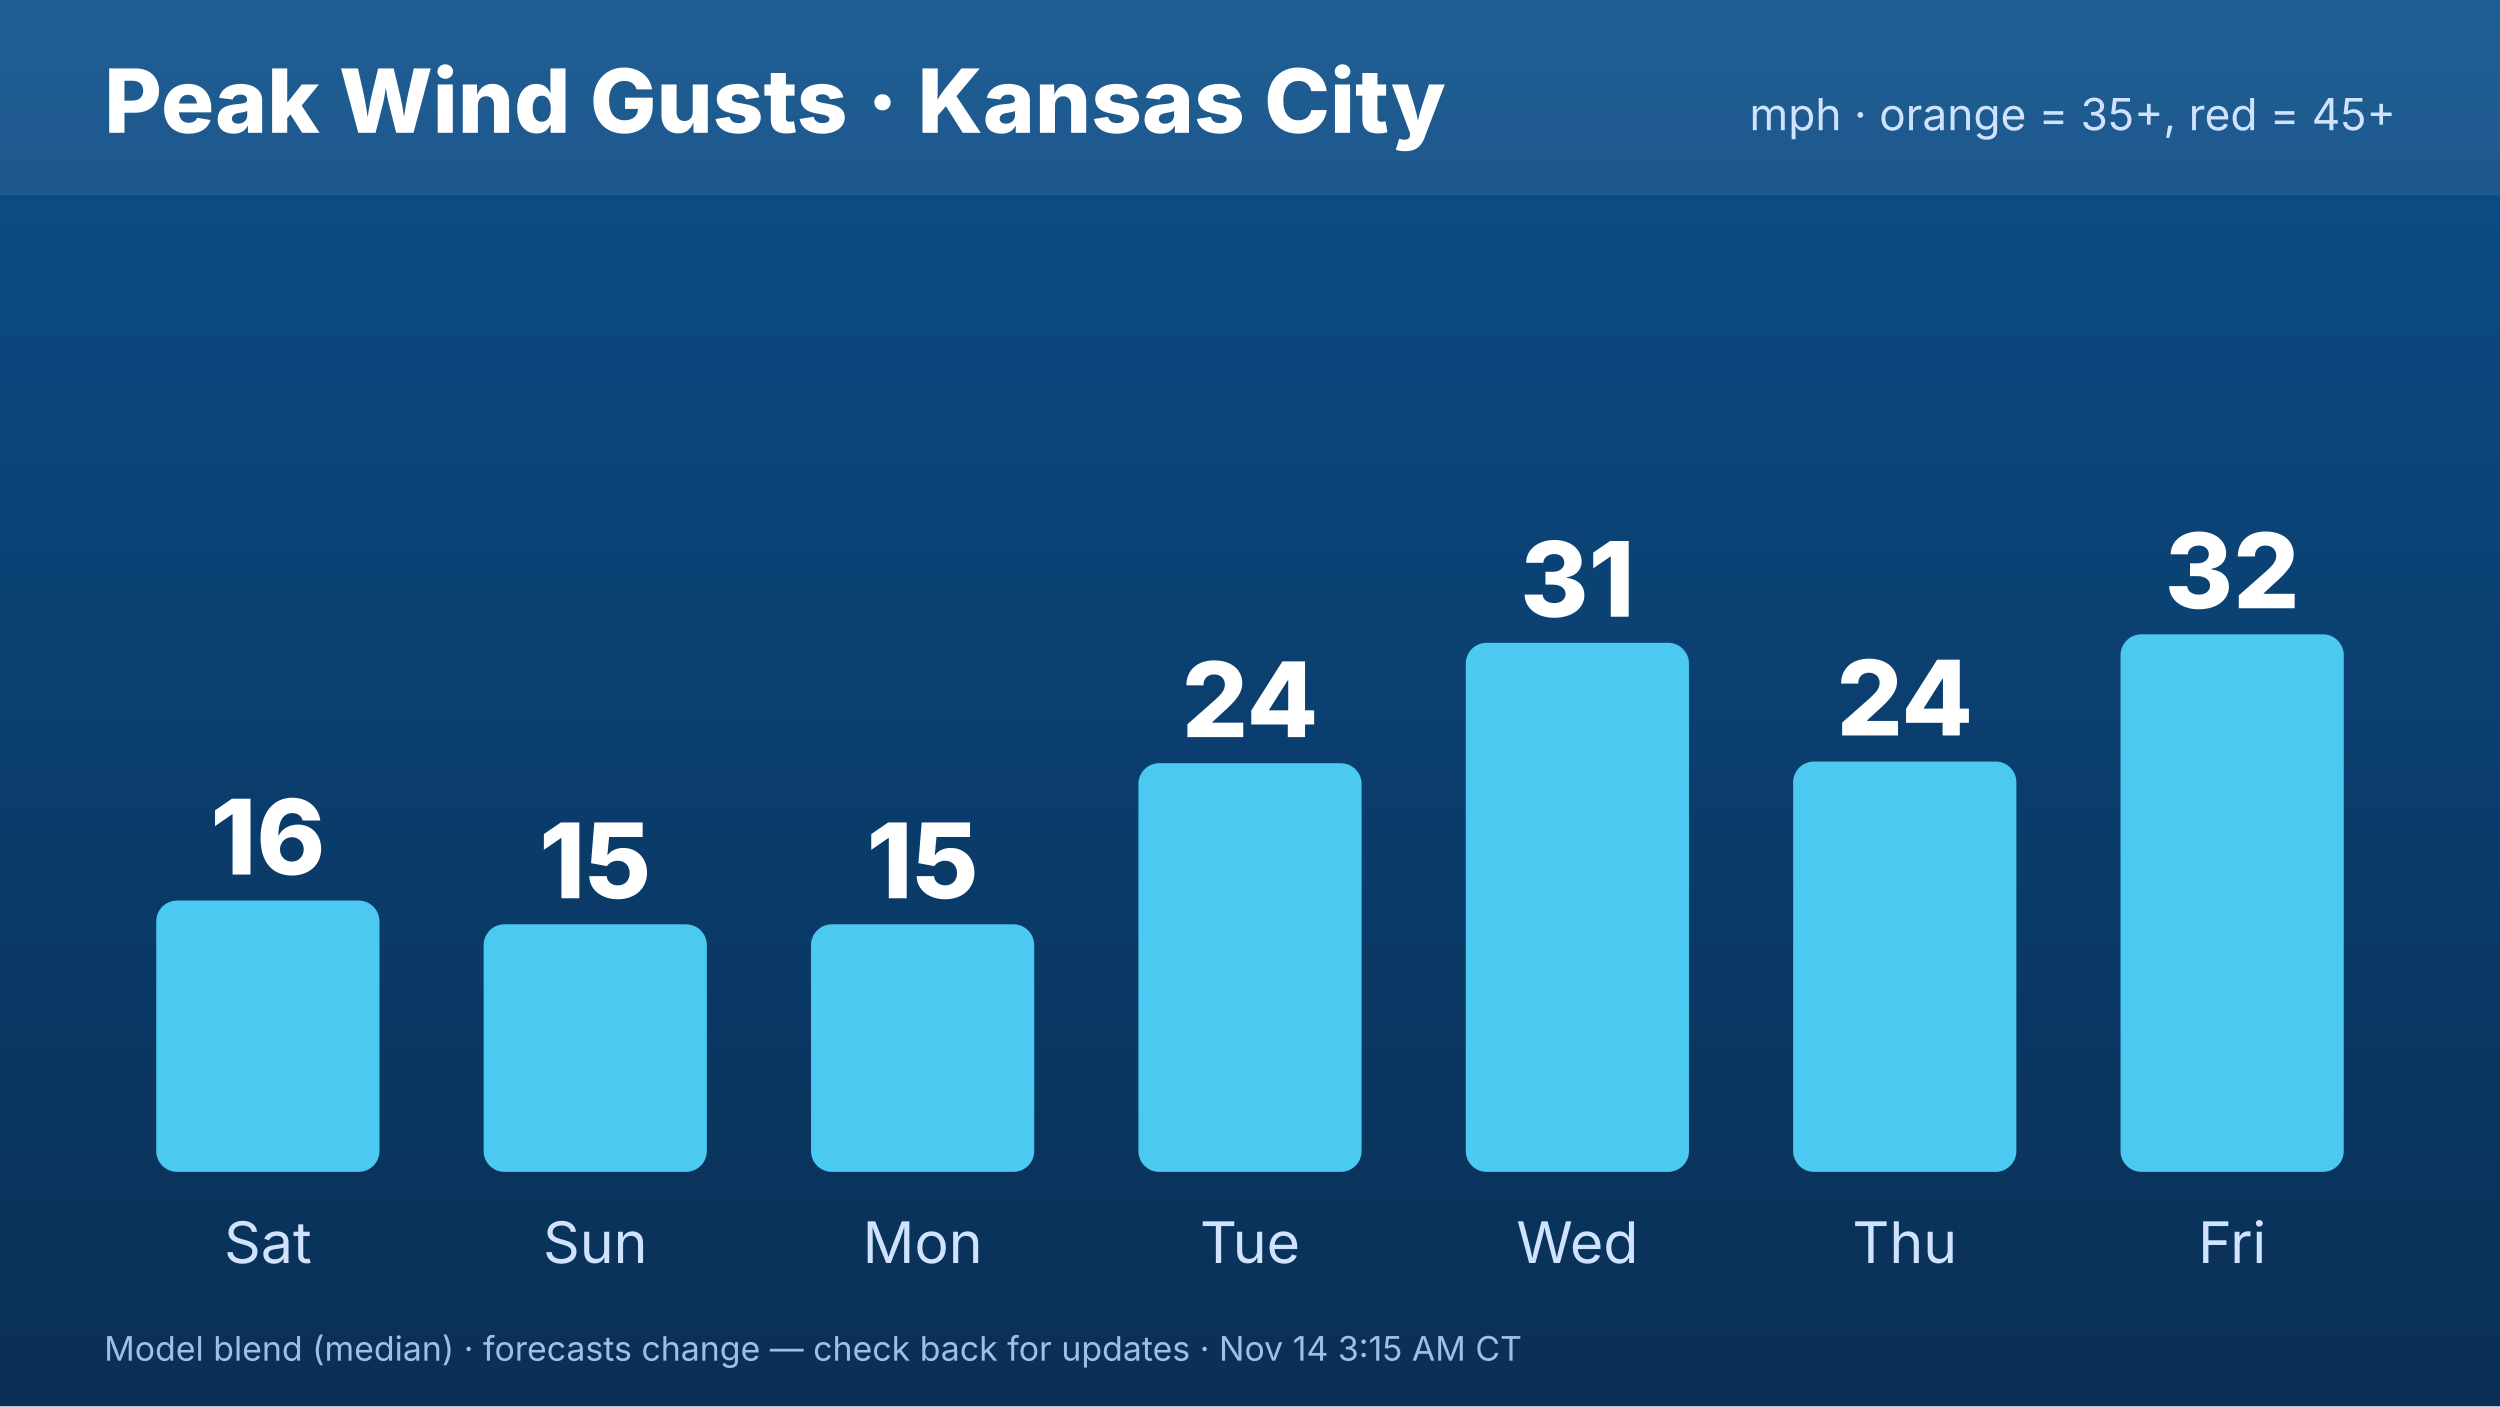
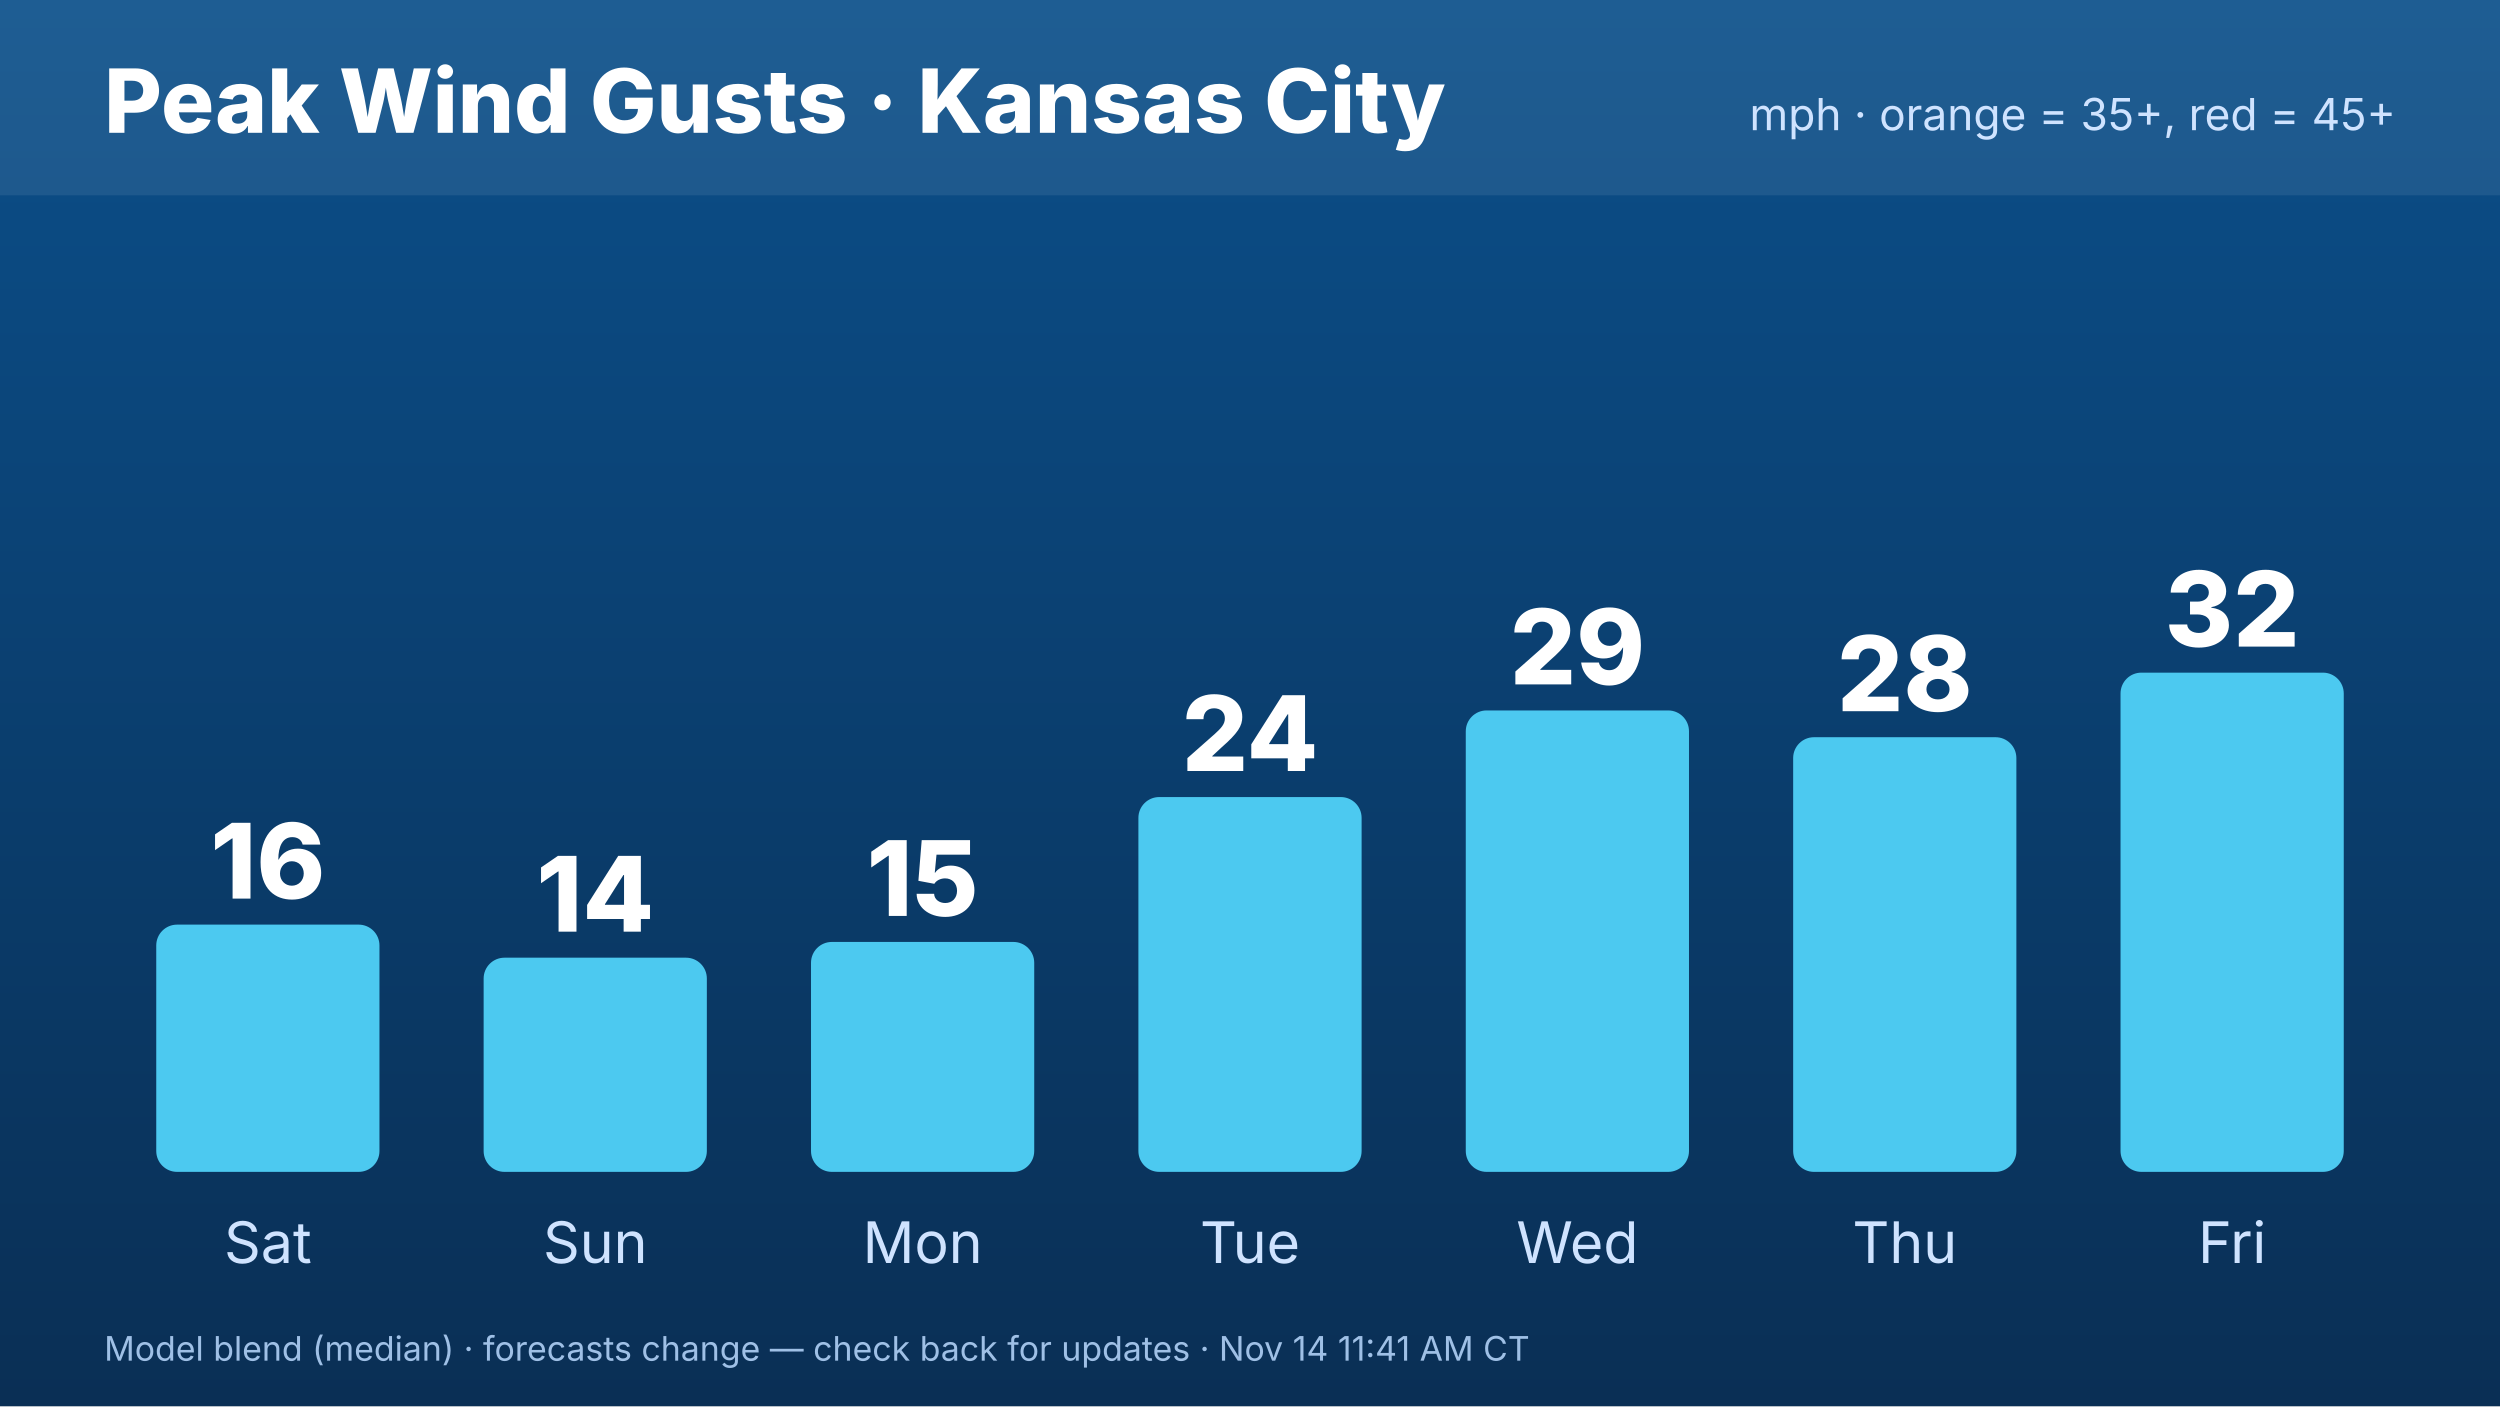
<svg xmlns="http://www.w3.org/2000/svg" width="1920" height="1080" viewBox="0 0 1920 1080" font-family="Inter,Helvetica,Arial,sans-serif">
  <defs>
    <linearGradient id="bg" x1="0" y1="0" x2="0" y2="1">
      <stop offset="0" stop-color="#0b4f8a" />
      <stop offset="1" stop-color="#0a2f55" />
    </linearGradient>
  </defs>
  <rect width="1920" height="1080" fill="url(#bg)" />
  <rect x="0" y="0" width="1920" height="150" fill="#ffffff" opacity=".08" />
  <text x="80" y="102" font-size="68" font-weight="800" fill="#fff">Peak Wind Gusts · Kansas City</text>
  <text x="1840" y="100" font-size="34" fill="#cfe3ff" text-anchor="end">mph · orange = 35+, red = 45+</text>
-   <rect x="120.0" y="691.628" width="171.429" height="208.372" rx="16" fill="#4cc9f0" />
-   <text x="205.714" y="671.628" font-size="80" font-weight="800" fill="#fff" text-anchor="middle">16</text>
+   <rect x="120.0" y="710.108" width="171.429" height="189.892" rx="16" fill="#4cc9f0" />
+   <text x="205.714" y="690.108" font-size="80" font-weight="800" fill="#fff" text-anchor="middle">16</text>
  <text x="205.714" y="970" font-size="44" fill="#cfe3ff" text-anchor="middle">Sat</text>
-   <rect x="371.429" y="709.86" width="171.429" height="190.14" rx="16" fill="#4cc9f0" />
-   <text x="457.143" y="689.86" font-size="80" font-weight="800" fill="#fff" text-anchor="middle">15</text>
+   <rect x="371.429" y="735.508" width="171.429" height="164.492" rx="16" fill="#4cc9f0" />
+   <text x="457.143" y="715.508" font-size="80" font-weight="800" fill="#fff" text-anchor="middle">14</text>
  <text x="457.143" y="970" font-size="44" fill="#cfe3ff" text-anchor="middle">Sun</text>
-   <rect x="622.857" y="709.86" width="171.429" height="190.14" rx="16" fill="#4cc9f0" />
-   <text x="708.571" y="689.86" font-size="80" font-weight="800" fill="#fff" text-anchor="middle">15</text>
+   <rect x="622.857" y="723.413" width="171.429" height="176.587" rx="16" fill="#4cc9f0" />
+   <text x="708.571" y="703.413" font-size="80" font-weight="800" fill="#fff" text-anchor="middle">15</text>
  <text x="708.571" y="970" font-size="44" fill="#cfe3ff" text-anchor="middle">Mon</text>
-   <rect x="874.286" y="586.14" width="171.429" height="313.86" rx="16" fill="#4cc9f0" />
-   <text x="960" y="566.14" font-size="80" font-weight="800" fill="#fff" text-anchor="middle">24</text>
+   <rect x="874.286" y="612.138" width="171.429" height="287.862" rx="16" fill="#4cc9f0" />
+   <text x="960" y="592.138" font-size="80" font-weight="800" fill="#fff" text-anchor="middle">24</text>
  <text x="960" y="970" font-size="44" fill="#cfe3ff" text-anchor="middle">Tue</text>
-   <rect x="1125.714" y="493.674" width="171.429" height="406.326" rx="16" fill="#4cc9f0" />
-   <text x="1211.429" y="473.674" font-size="80" font-weight="800" fill="#fff" text-anchor="middle">31</text>
+   <rect x="1125.714" y="545.616" width="171.429" height="354.384" rx="16" fill="#4cc9f0" />
+   <text x="1211.429" y="525.616" font-size="80" font-weight="800" fill="#fff" text-anchor="middle">29</text>
  <text x="1211.429" y="970" font-size="44" fill="#cfe3ff" text-anchor="middle">Wed</text>
-   <rect x="1377.143" y="584.837" width="171.429" height="315.163" rx="16" fill="#4cc9f0" />
-   <text x="1462.857" y="564.837" font-size="80" font-weight="800" fill="#fff" text-anchor="middle">24</text>
+   <rect x="1377.143" y="566.177" width="171.429" height="333.823" rx="16" fill="#4cc9f0" />
+   <text x="1462.857" y="546.177" font-size="80" font-weight="800" fill="#fff" text-anchor="middle">28</text>
  <text x="1462.857" y="970" font-size="44" fill="#cfe3ff" text-anchor="middle">Thu</text>
-   <rect x="1628.571" y="487.163" width="171.429" height="412.837" rx="16" fill="#4cc9f0" />
-   <text x="1714.286" y="467.163" font-size="80" font-weight="800" fill="#fff" text-anchor="middle">32</text>
+   <rect x="1628.571" y="516.587" width="171.429" height="383.413" rx="16" fill="#4cc9f0" />
+   <text x="1714.286" y="496.587" font-size="80" font-weight="800" fill="#fff" text-anchor="middle">32</text>
  <text x="1714.286" y="970" font-size="44" fill="#cfe3ff" text-anchor="middle">Fri</text>
-   <text x="80" y="1045" font-size="26" fill="#9fc0e6">Model blend (median) · forecasts change — check back for updates · Nov 14 3:15 AM CT</text>
+   <text x="80" y="1045" font-size="26" fill="#9fc0e6">Model blend (median) · forecasts change — check back for updates · Nov 14 11:41 AM CT</text>
</svg>
